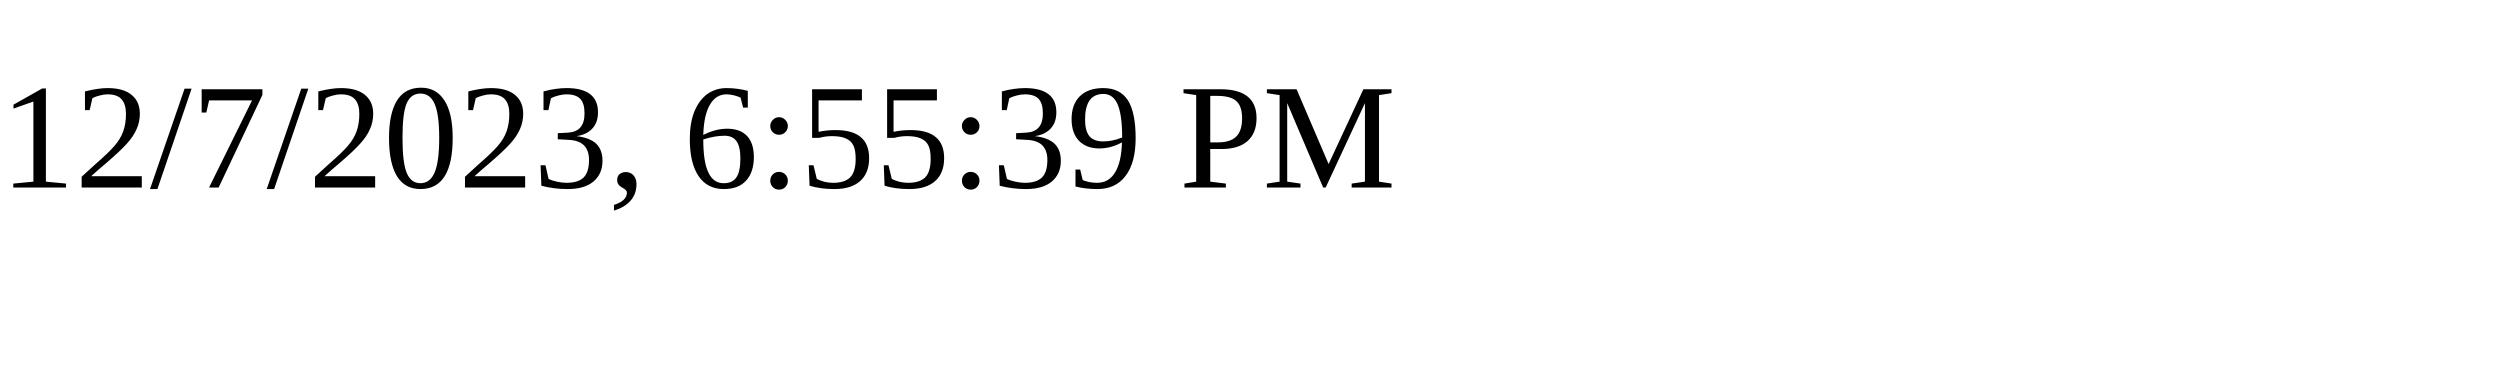
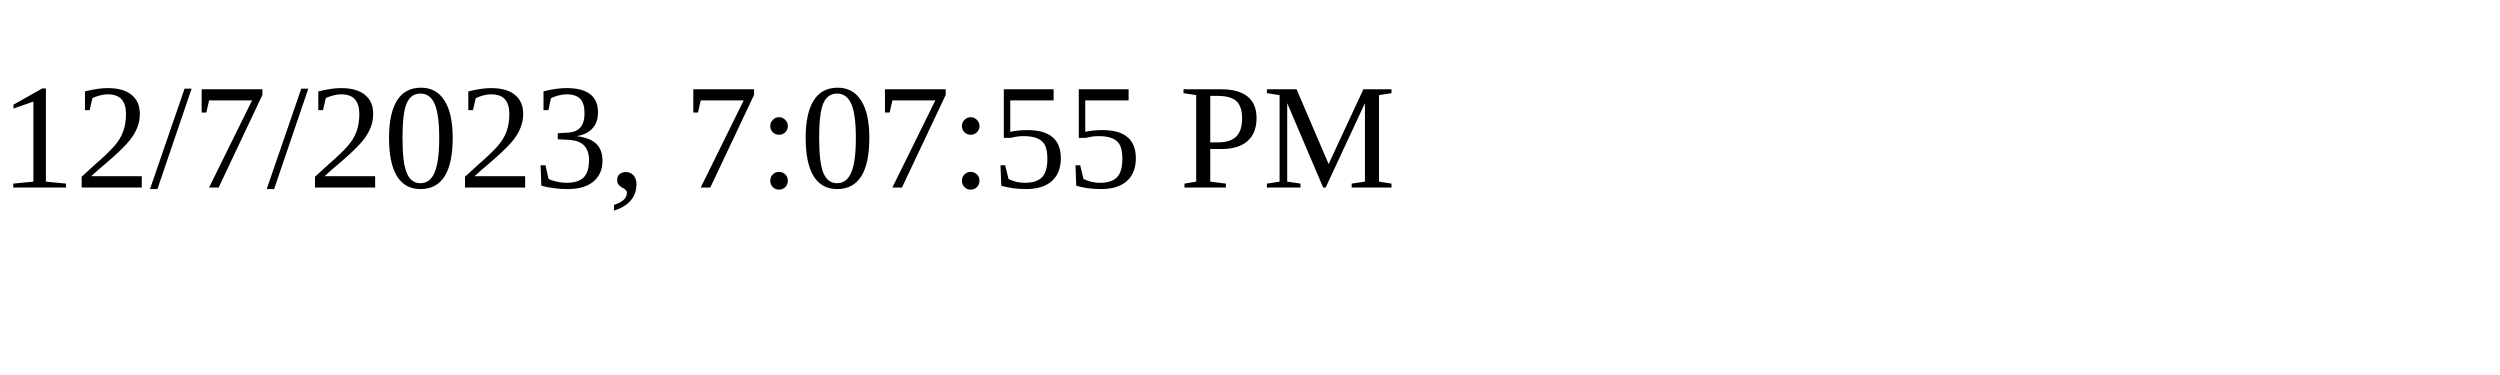
<svg xmlns="http://www.w3.org/2000/svg" height="30" width="200">
-   <text x="0" y="15">12/7/2023, 6:55:39 PM</text>
+   <text x="0" y="15">12/7/2023, 7:07:55 PM</text>
</svg>
